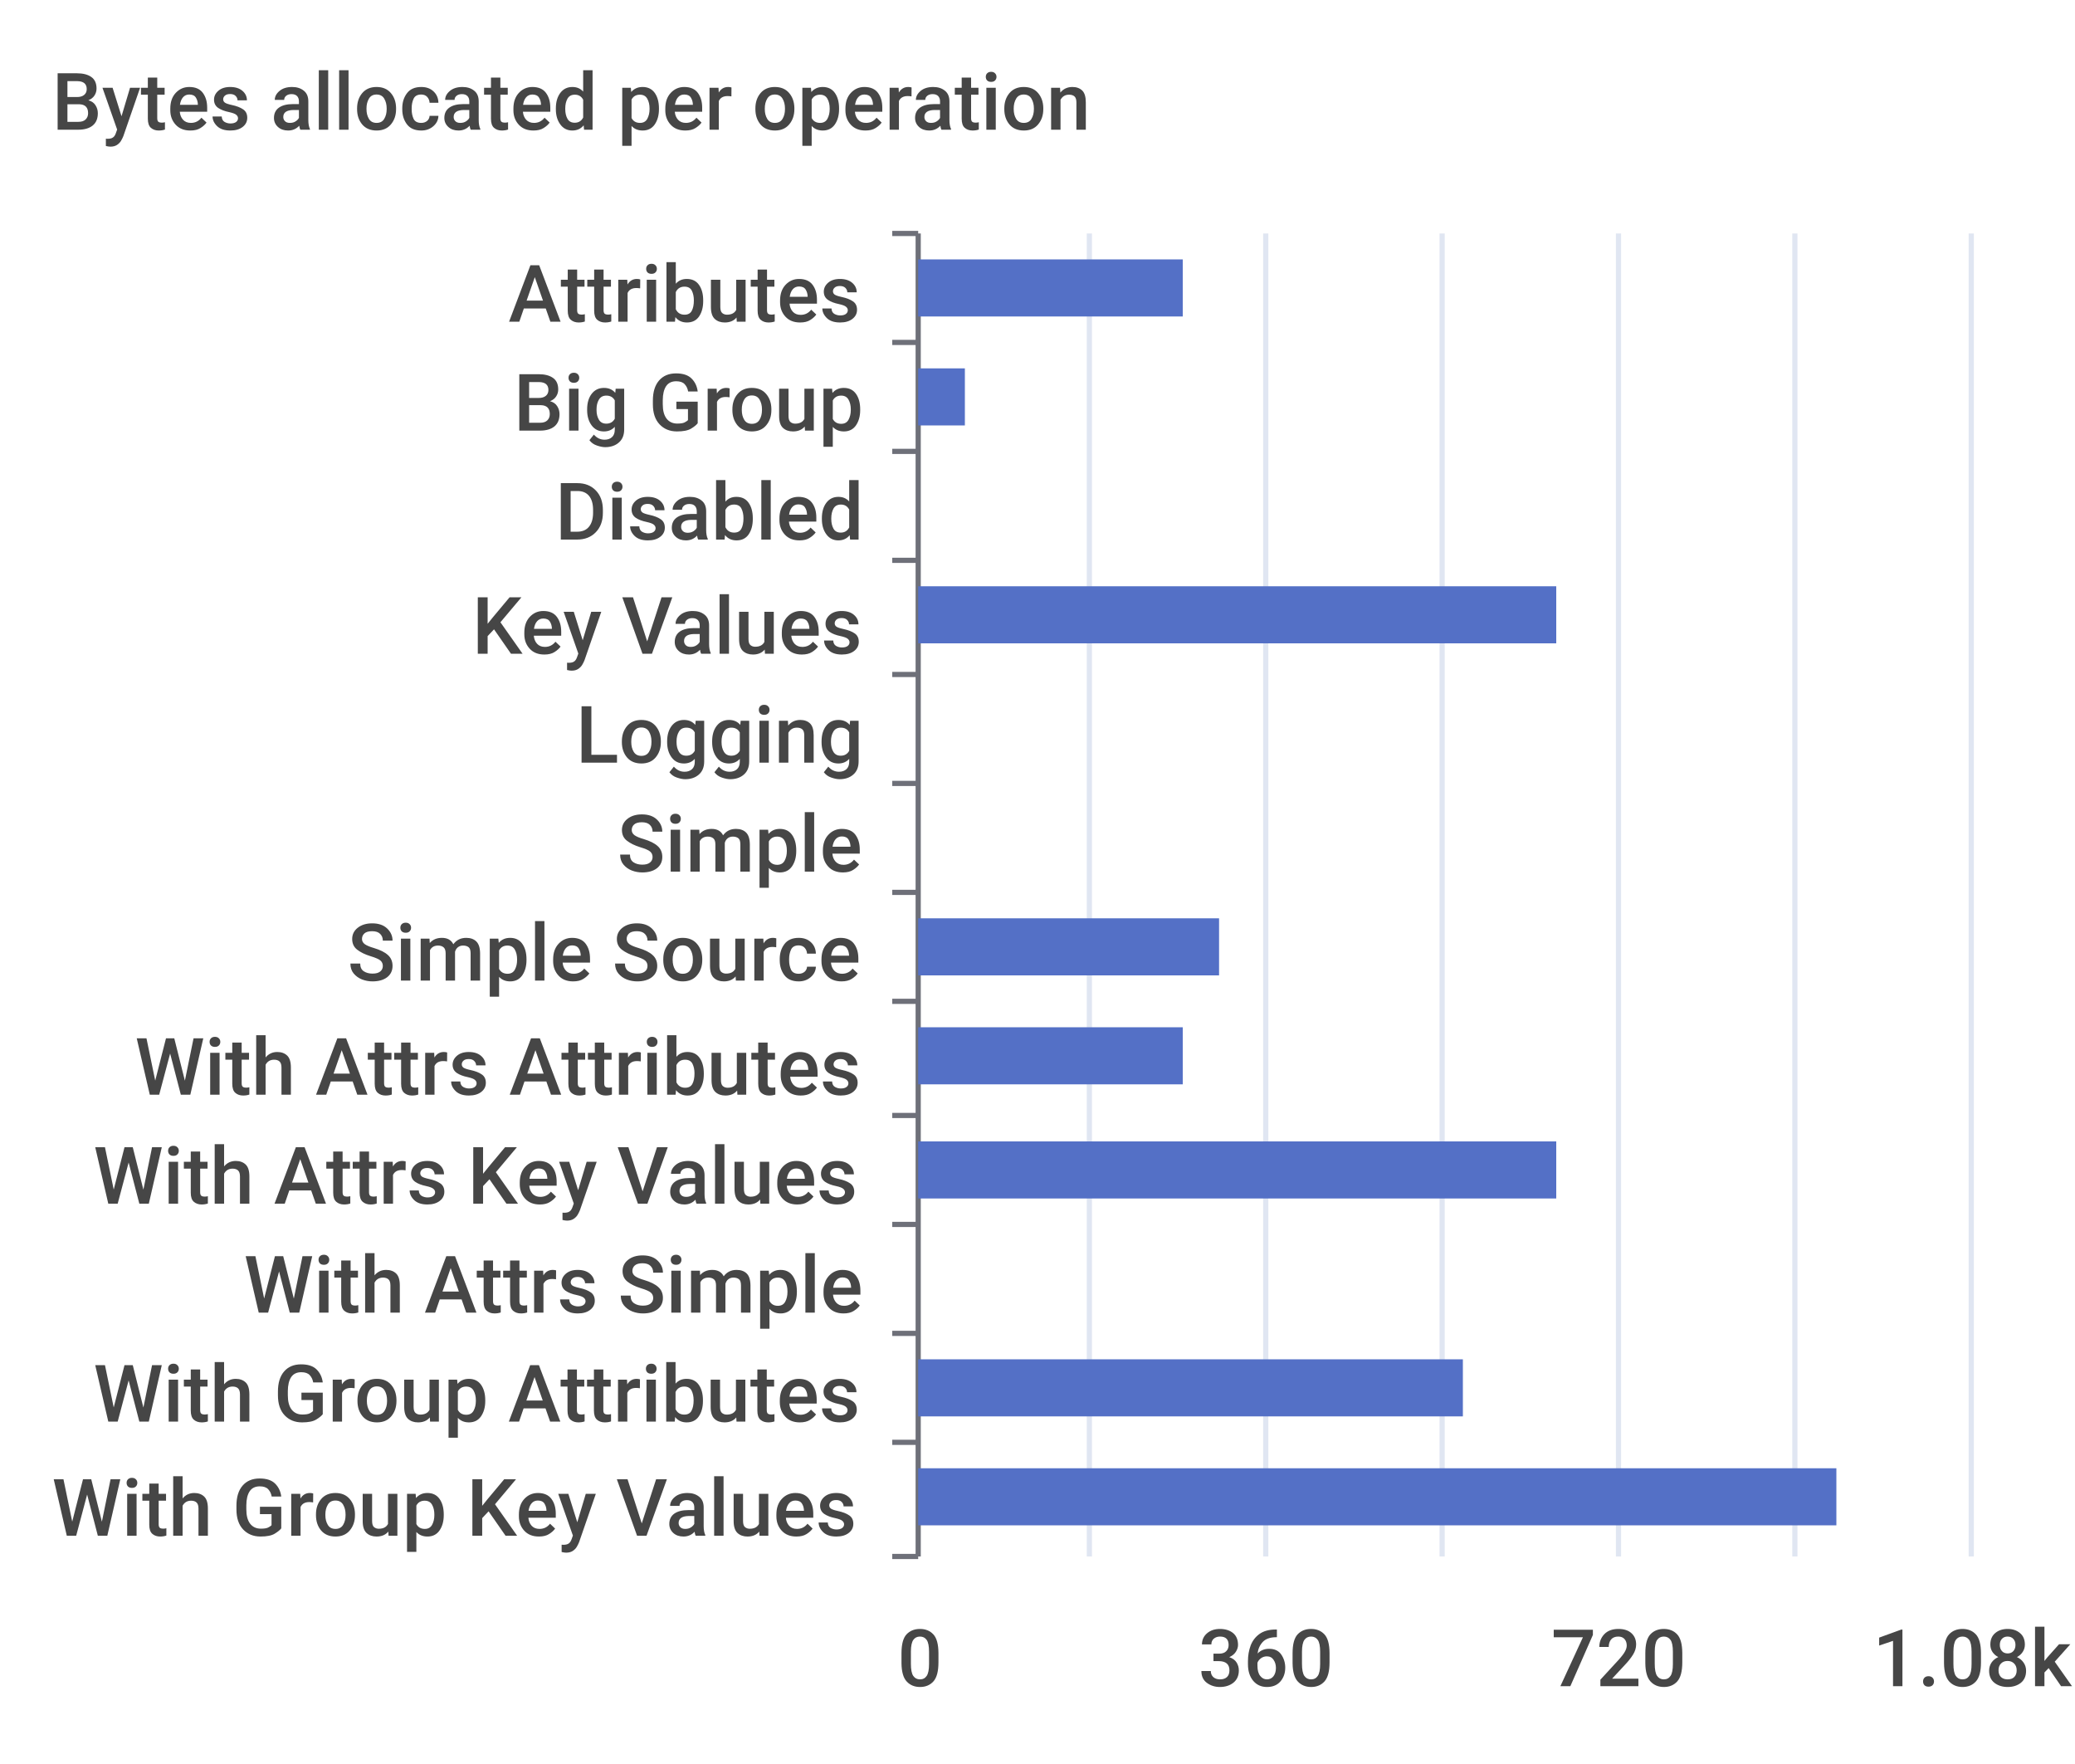
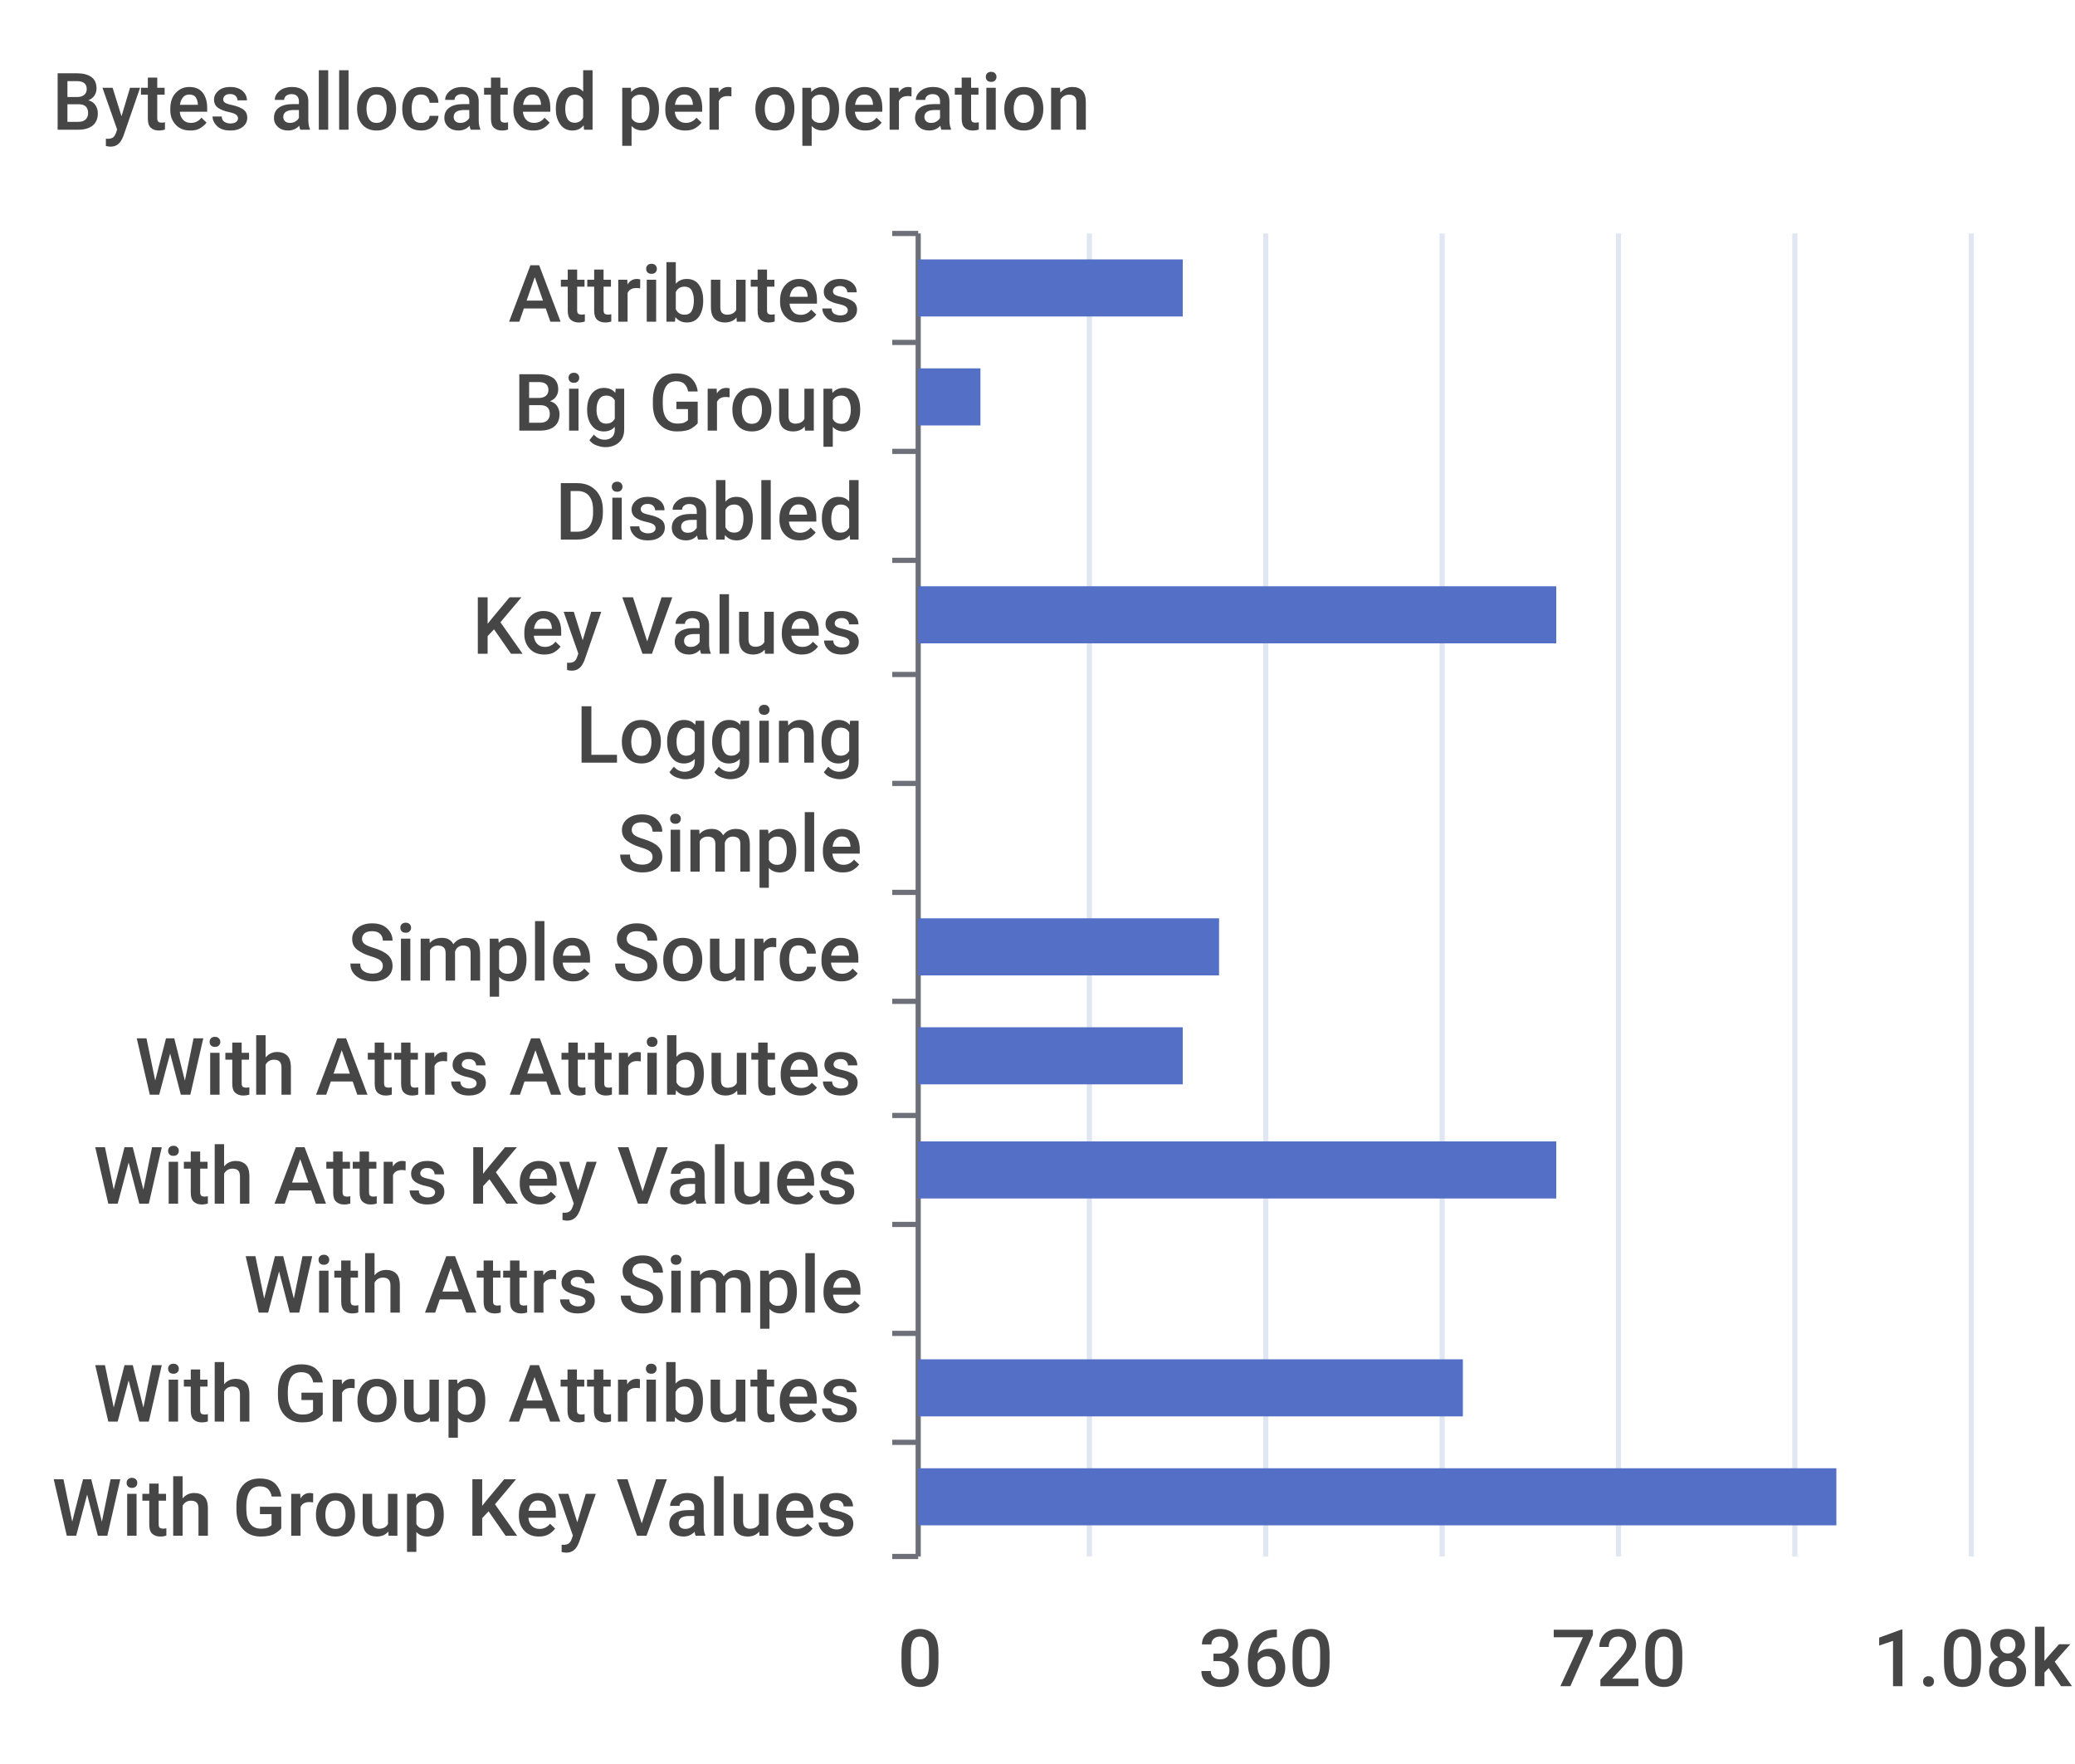
<svg xmlns="http://www.w3.org/2000/svg" width="400" height="340">\n<path d="M 0 0 L 400 0 L 400 340 L 0 340 L 0 0" style="stroke-width:0;stroke:none;fill:rgba(255,255,255,1.0)" />
  <text x="10" y="25" style="stroke-width:0;stroke:none;fill:rgba(70,70,70,1.0);font-size:15.3px;font-family:'Roboto Medium',sans-serif">Bytes allocated per operation</text>
  <path d="M 172 45 L 177 45" style="stroke-width:1;stroke:rgba(110,112,121,1.0);fill:none" />
  <path d="M 172 66 L 177 66" style="stroke-width:1;stroke:rgba(110,112,121,1.0);fill:none" />
  <path d="M 172 87 L 177 87" style="stroke-width:1;stroke:rgba(110,112,121,1.0);fill:none" />
  <path d="M 172 108 L 177 108" style="stroke-width:1;stroke:rgba(110,112,121,1.0);fill:none" />
  <path d="M 172 130 L 177 130" style="stroke-width:1;stroke:rgba(110,112,121,1.0);fill:none" />
  <path d="M 172 151 L 177 151" style="stroke-width:1;stroke:rgba(110,112,121,1.0);fill:none" />
  <path d="M 172 172 L 177 172" style="stroke-width:1;stroke:rgba(110,112,121,1.0);fill:none" />
  <path d="M 172 193 L 177 193" style="stroke-width:1;stroke:rgba(110,112,121,1.0);fill:none" />
  <path d="M 172 215 L 177 215" style="stroke-width:1;stroke:rgba(110,112,121,1.0);fill:none" />
  <path d="M 172 236 L 177 236" style="stroke-width:1;stroke:rgba(110,112,121,1.0);fill:none" />
  <path d="M 172 257 L 177 257" style="stroke-width:1;stroke:rgba(110,112,121,1.0);fill:none" />
  <path d="M 172 278 L 177 278" style="stroke-width:1;stroke:rgba(110,112,121,1.0);fill:none" />
  <path d="M 172 300 L 177 300" style="stroke-width:1;stroke:rgba(110,112,121,1.0);fill:none" />
  <path d="M 177 45 L 177 300" style="stroke-width:1;stroke:rgba(110,112,121,1.0);fill:none" />
  <text x="98" y="62" style="stroke-width:0;stroke:none;fill:rgba(70,70,70,1.0);font-size:15.3px;font-family:'Roboto Medium',sans-serif">Attributes</text>
  <text x="99" y="83" style="stroke-width:0;stroke:none;fill:rgba(70,70,70,1.0);font-size:15.3px;font-family:'Roboto Medium',sans-serif">Big Group</text>
  <text x="107" y="104" style="stroke-width:0;stroke:none;fill:rgba(70,70,70,1.0);font-size:15.3px;font-family:'Roboto Medium',sans-serif">Disabled</text>
  <text x="91" y="126" style="stroke-width:0;stroke:none;fill:rgba(70,70,70,1.0);font-size:15.3px;font-family:'Roboto Medium',sans-serif">Key Values</text>
  <text x="111" y="147" style="stroke-width:0;stroke:none;fill:rgba(70,70,70,1.0);font-size:15.3px;font-family:'Roboto Medium',sans-serif">Logging</text>
  <text x="119" y="168" style="stroke-width:0;stroke:none;fill:rgba(70,70,70,1.0);font-size:15.3px;font-family:'Roboto Medium',sans-serif">Simple</text>
  <text x="67" y="189" style="stroke-width:0;stroke:none;fill:rgba(70,70,70,1.0);font-size:15.3px;font-family:'Roboto Medium',sans-serif">Simple Source</text>
  <text x="26" y="211" style="stroke-width:0;stroke:none;fill:rgba(70,70,70,1.0);font-size:15.3px;font-family:'Roboto Medium',sans-serif">With Attrs Attributes</text>
  <text x="18" y="232" style="stroke-width:0;stroke:none;fill:rgba(70,70,70,1.0);font-size:15.3px;font-family:'Roboto Medium',sans-serif">With Attrs Key Values</text>
  <text x="47" y="253" style="stroke-width:0;stroke:none;fill:rgba(70,70,70,1.0);font-size:15.3px;font-family:'Roboto Medium',sans-serif">With Attrs Simple</text>
  <text x="18" y="274" style="stroke-width:0;stroke:none;fill:rgba(70,70,70,1.0);font-size:15.3px;font-family:'Roboto Medium',sans-serif">With Group Attributes</text>
  <text x="10" y="296" style="stroke-width:0;stroke:none;fill:rgba(70,70,70,1.0);font-size:15.3px;font-family:'Roboto Medium',sans-serif">With Group Key Values</text>
  <text x="173" y="325" style="stroke-width:0;stroke:none;fill:rgba(70,70,70,1.0);font-size:15.3px;font-family:'Roboto Medium',sans-serif">0</text>
  <text x="231" y="325" style="stroke-width:0;stroke:none;fill:rgba(70,70,70,1.0);font-size:15.3px;font-family:'Roboto Medium',sans-serif">360</text>
  <text x="299" y="325" style="stroke-width:0;stroke:none;fill:rgba(70,70,70,1.0);font-size:15.3px;font-family:'Roboto Medium',sans-serif">720</text>
  <text x="361" y="325" style="stroke-width:0;stroke:none;fill:rgba(70,70,70,1.0);font-size:15.3px;font-family:'Roboto Medium',sans-serif">1.08k</text>
  <path d="M 210 45 L 210 300" style="stroke-width:1;stroke:rgba(224,230,242,1.0);fill:none" />
  <path d="M 244 45 L 244 300" style="stroke-width:1;stroke:rgba(224,230,242,1.0);fill:none" />
  <path d="M 278 45 L 278 300" style="stroke-width:1;stroke:rgba(224,230,242,1.0);fill:none" />
  <path d="M 312 45 L 312 300" style="stroke-width:1;stroke:rgba(224,230,242,1.0);fill:none" />
  <path d="M 346 45 L 346 300" style="stroke-width:1;stroke:rgba(224,230,242,1.0);fill:none" />
  <path d="M 380 45 L 380 300" style="stroke-width:1;stroke:rgba(224,230,242,1.0);fill:none" />
  <path d="M 177 283 L 354 283 L 354 294 L 177 294 L 177 283" style="stroke-width:0;stroke:none;fill:rgba(84,112,198,1.0)" />
  <path d="M 177 262 L 282 262 L 282 273 L 177 273 L 177 262" style="stroke-width:0;stroke:none;fill:rgba(84,112,198,1.0)" />
  <path d="M 177 241 L 177 241 L 177 252 L 177 252 L 177 241" style="stroke-width:0;stroke:none;fill:rgba(84,112,198,1.0)" />
  <path d="M 177 220 L 300 220 L 300 231 L 177 231 L 177 220" style="stroke-width:0;stroke:none;fill:rgba(84,112,198,1.0)" />
  <path d="M 177 198 L 228 198 L 228 209 L 177 209 L 177 198" style="stroke-width:0;stroke:none;fill:rgba(84,112,198,1.0)" />
  <path d="M 177 177 L 235 177 L 235 188 L 177 188 L 177 177" style="stroke-width:0;stroke:none;fill:rgba(84,112,198,1.0)" />
  <path d="M 177 156 L 177 156 L 177 167 L 177 167 L 177 156" style="stroke-width:0;stroke:none;fill:rgba(84,112,198,1.0)" />
  <path d="M 177 135 L 177 135 L 177 146 L 177 146 L 177 135" style="stroke-width:0;stroke:none;fill:rgba(84,112,198,1.0)" />
  <path d="M 177 113 L 300 113 L 300 124 L 177 124 L 177 113" style="stroke-width:0;stroke:none;fill:rgba(84,112,198,1.0)" />
  <path d="M 177 92 L 177 92 L 177 103 L 177 103 L 177 92" style="stroke-width:0;stroke:none;fill:rgba(84,112,198,1.0)" />
-   <path d="M 177 71 L 186 71 L 186 82 L 177 82 L 177 71" style="stroke-width:0;stroke:none;fill:rgba(84,112,198,1.0)" />
+   <path d="M 177 71 L 189 71 L 189 82 L 177 82 L 177 71" style="stroke-width:0;stroke:none;fill:rgba(84,112,198,1.0)" />
  <path d="M 177 50 L 228 50 L 228 61 L 177 61 L 177 50" style="stroke-width:0;stroke:none;fill:rgba(84,112,198,1.0)" />
</svg>
